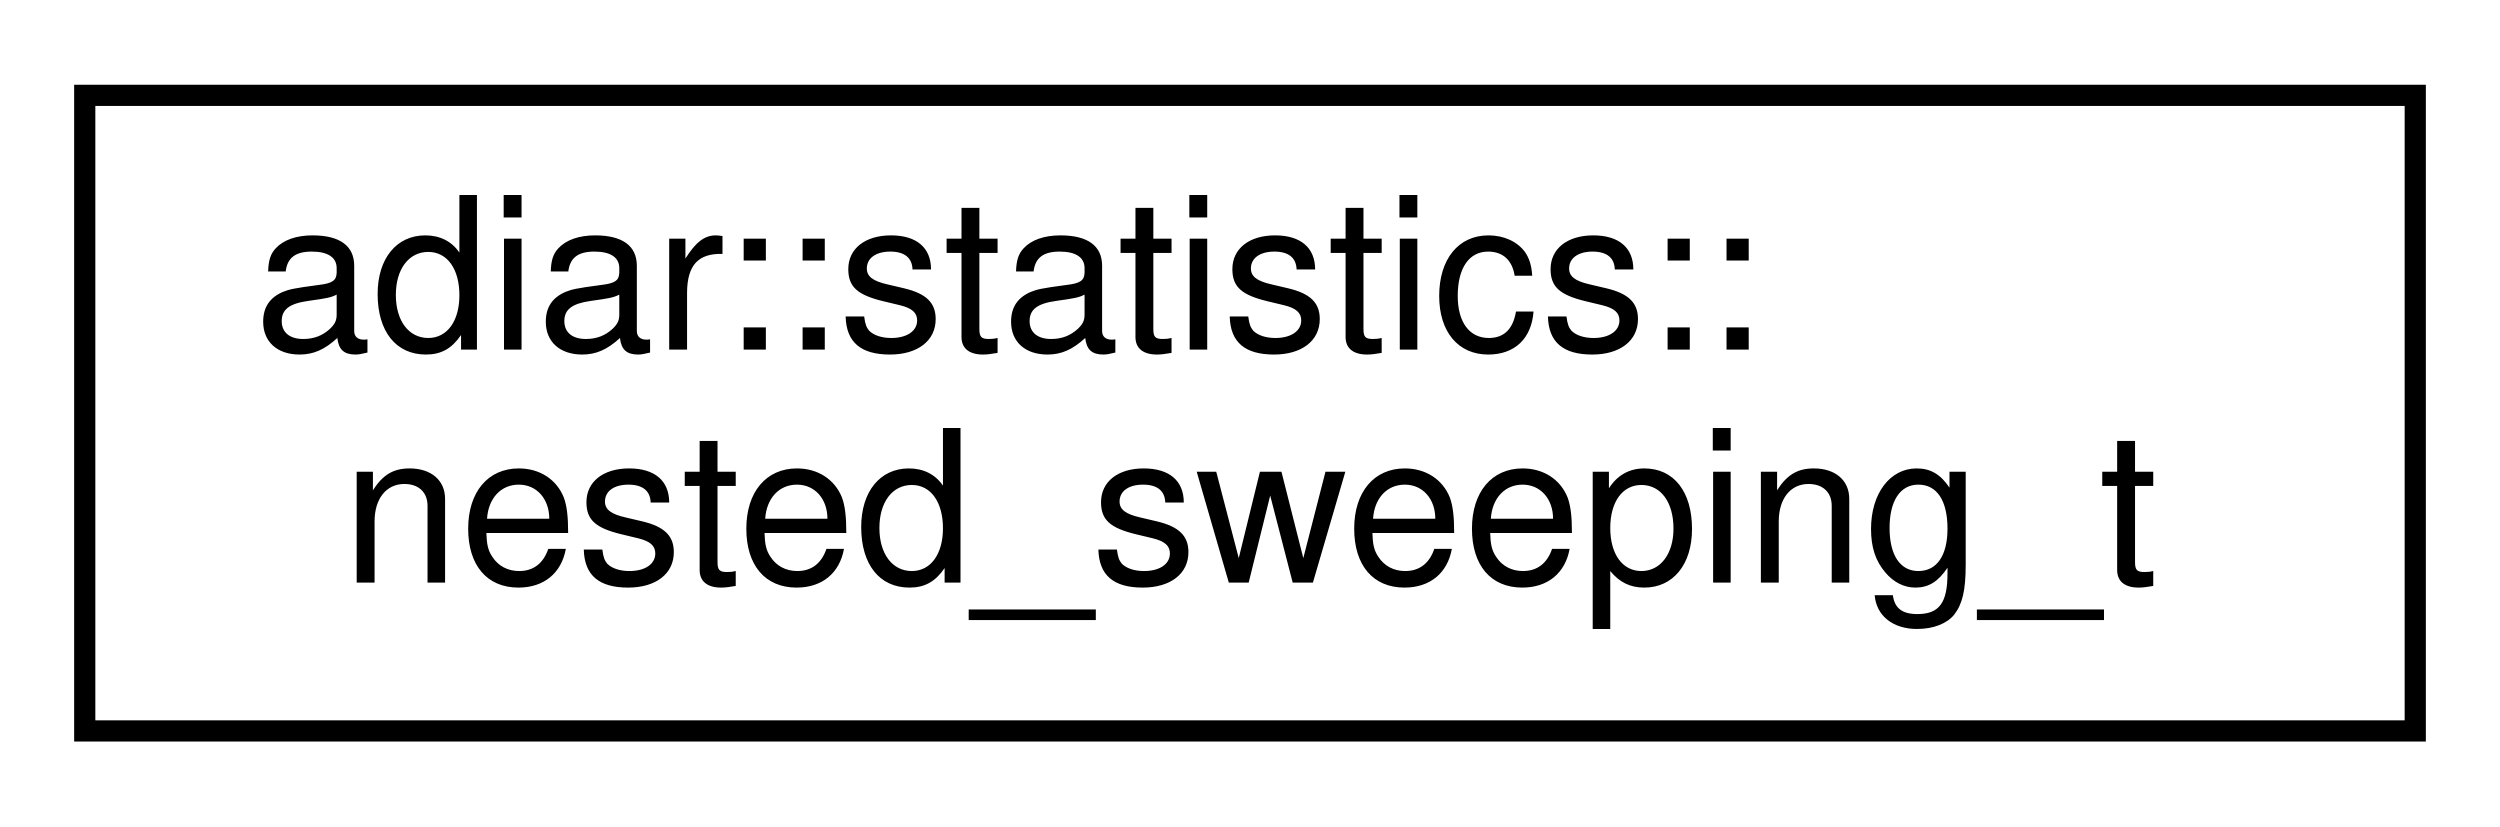
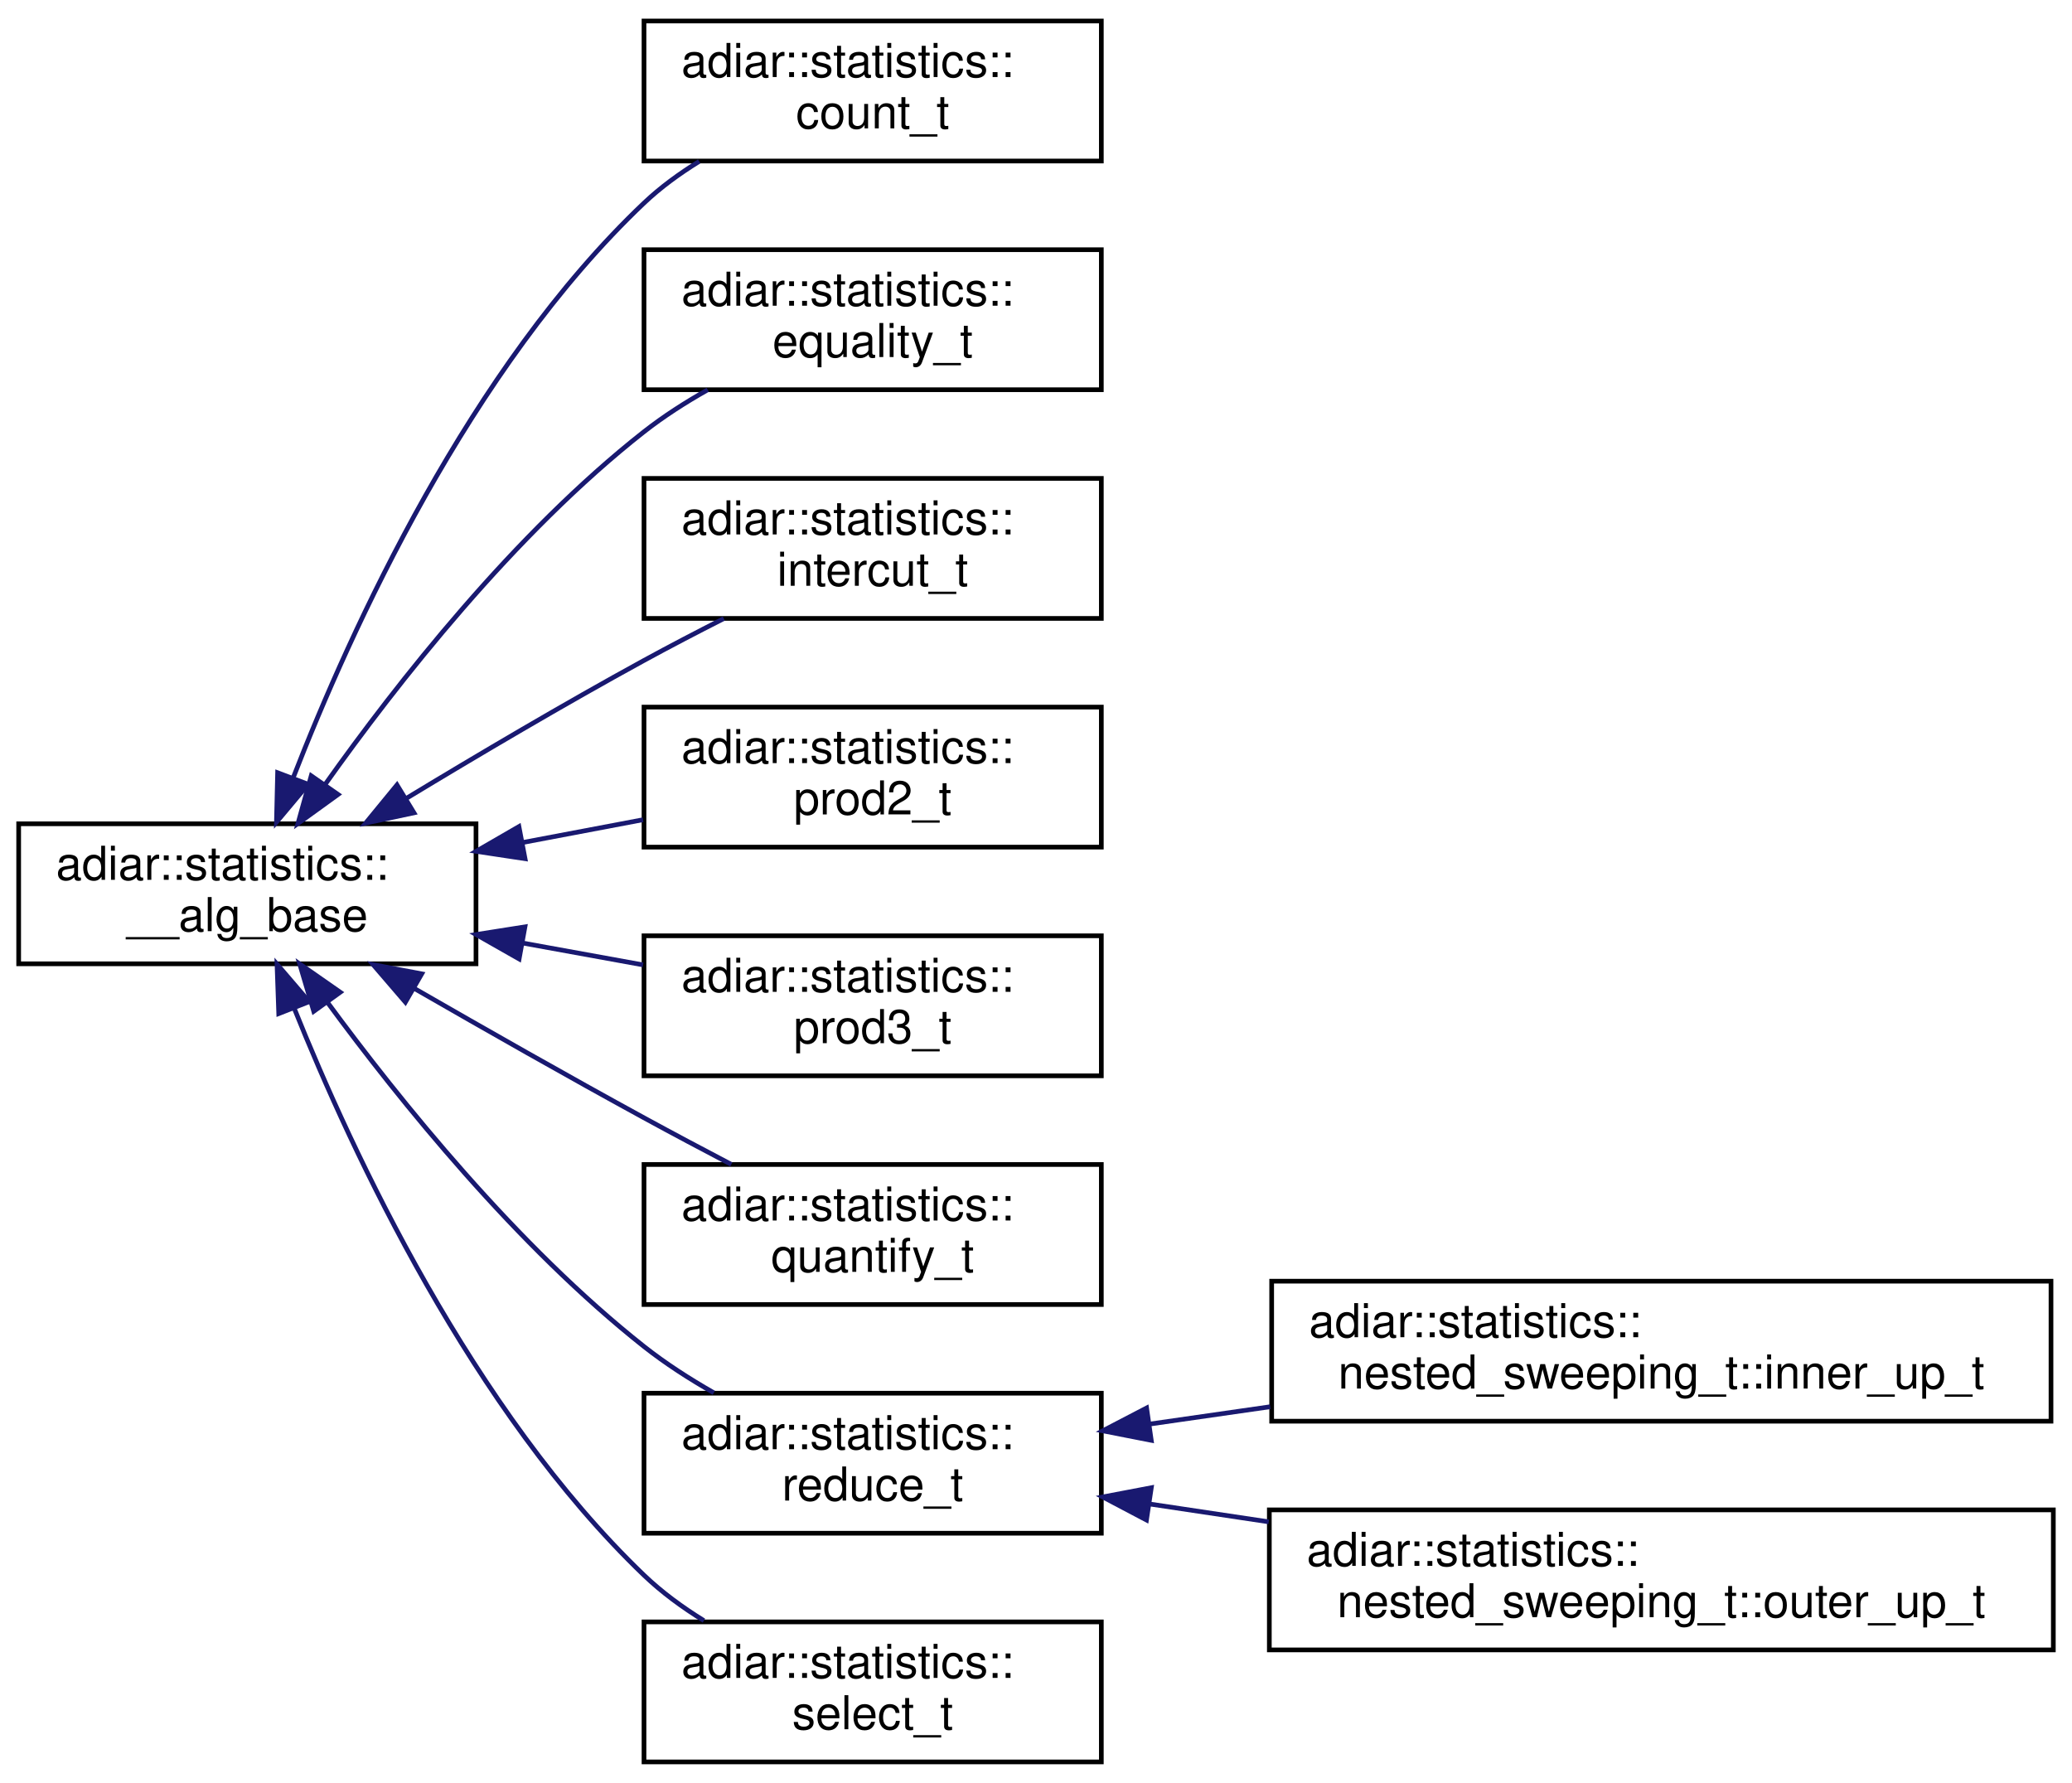
- <svg xmlns="http://www.w3.org/2000/svg" xmlns:xlink="http://www.w3.org/1999/xlink" width="118pt" height="39pt" viewBox="0.00 0.00 118.00 39.00">
-   <g id="graph0" class="graph" transform="scale(1 1) rotate(0) translate(4 35)">
+ <svg xmlns="http://www.w3.org/2000/svg" xmlns:xlink="http://www.w3.org/1999/xlink" width="444pt" height="382pt" viewBox="0.00 0.00 444.00 382.00">
+   <g id="graph0" class="graph" transform="scale(1 1) rotate(0) translate(4 378)">
    <g id="node1" class="node">
      <g id="a_node1">
-         <a xlink:href="structadiar_1_1statistics_1_1nested__sweeping__t.html" target="_top" xlink:title="Nested Sweeping statistics.">
-           <polygon fill="none" stroke="black" points="0,-0.5 0,-30.5 110,-30.5 110,-0.5 0,-0.5" />
-           <text text-anchor="start" x="8" y="-18.5" font-family="Helvetica,sans-Serif" font-size="10.00">adiar::statistics::</text>
-           <text text-anchor="middle" x="55" y="-7.5" font-family="Helvetica,sans-Serif" font-size="10.00">nested_sweeping_t</text>
+         <a xlink:href="structadiar_1_1statistics_1_1____alg__base.html" target="_top" xlink:title="Common statistics for all algorithms.">
+           <polygon fill="none" stroke="black" points="0,-171.5 0,-201.5 98,-201.5 98,-171.5 0,-171.5" />
+           <text text-anchor="start" x="8" y="-189.5" font-family="Helvetica,sans-Serif" font-size="10.00">adiar::statistics::</text>
+           <text text-anchor="middle" x="49" y="-178.5" font-family="Helvetica,sans-Serif" font-size="10.00">__alg_base</text>
        </a>
      </g>
    </g>
+     <g id="node2" class="node">
+       <g id="a_node2">
+         <a xlink:href="structadiar_1_1statistics_1_1count__t.html" target="_top" xlink:title="Counting algorithm statistics.">
+           <polygon fill="none" stroke="black" points="134,-343.5 134,-373.5 232,-373.5 232,-343.5 134,-343.5" />
+           <text text-anchor="start" x="142" y="-361.5" font-family="Helvetica,sans-Serif" font-size="10.00">adiar::statistics::</text>
+           <text text-anchor="middle" x="183" y="-350.5" font-family="Helvetica,sans-Serif" font-size="10.00">count_t</text>
+         </a>
+       </g>
+     </g>
+     <g id="edge1" class="edge">
+       <path fill="none" stroke="midnightblue" d="M58.82,-211.35C71.26,-243.36 96.67,-299.09 134,-334.5 137.51,-337.83 141.58,-340.8 145.83,-343.42" />
+       <polygon fill="midnightblue" stroke="midnightblue" points="62.04,-209.97 55.24,-201.85 55.49,-212.44 62.04,-209.97" />
+     </g>
+     <g id="node3" class="node">
+       <g id="a_node3">
+         <a xlink:href="structadiar_1_1statistics_1_1equality__t.html" target="_top" xlink:title="Equality Checking algorithm statistics.">
+           <polygon fill="none" stroke="black" points="134,-294.5 134,-324.5 232,-324.5 232,-294.5 134,-294.5" />
+           <text text-anchor="start" x="142" y="-312.5" font-family="Helvetica,sans-Serif" font-size="10.00">adiar::statistics::</text>
+           <text text-anchor="middle" x="183" y="-301.5" font-family="Helvetica,sans-Serif" font-size="10.00">equality_t</text>
+         </a>
+       </g>
+     </g>
+     <g id="edge2" class="edge">
+       <path fill="none" stroke="midnightblue" d="M65.64,-209.89C81.05,-231.59 106.26,-263.73 134,-285.5 138.18,-288.78 142.87,-291.79 147.65,-294.48" />
+       <polygon fill="midnightblue" stroke="midnightblue" points="68.44,-207.78 59.85,-201.57 62.69,-211.78 68.44,-207.78" />
+     </g>
+     <g id="node4" class="node">
+       <g id="a_node4">
+         <a xlink:href="structadiar_1_1statistics_1_1intercut__t.html" target="_top" xlink:title="Intercut algorithm statistics.">
+           <polygon fill="none" stroke="black" points="134,-245.5 134,-275.5 232,-275.5 232,-245.5 134,-245.5" />
+           <text text-anchor="start" x="142" y="-263.5" font-family="Helvetica,sans-Serif" font-size="10.00">adiar::statistics::</text>
+           <text text-anchor="middle" x="183" y="-252.5" font-family="Helvetica,sans-Serif" font-size="10.00">intercut_t</text>
+         </a>
+       </g>
+     </g>
+     <g id="edge3" class="edge">
+       <path fill="none" stroke="midnightblue" d="M82.98,-206.89C98.34,-216.19 116.95,-227.18 134,-236.5 139.48,-239.49 145.38,-242.57 151.1,-245.47" />
+       <polygon fill="midnightblue" stroke="midnightblue" points="84.71,-203.85 74.35,-201.64 81.07,-209.83 84.71,-203.85" />
+     </g>
+     <g id="node5" class="node">
+       <g id="a_node5">
+         <a xlink:href="structadiar_1_1statistics_1_1prod2__t.html" target="_top" xlink:title="2-ary Product Construction algorithm statistics.">
+           <polygon fill="none" stroke="black" points="134,-196.5 134,-226.5 232,-226.5 232,-196.5 134,-196.5" />
+           <text text-anchor="start" x="142" y="-214.5" font-family="Helvetica,sans-Serif" font-size="10.00">adiar::statistics::</text>
+           <text text-anchor="middle" x="183" y="-203.5" font-family="Helvetica,sans-Serif" font-size="10.00">prod2_t</text>
+         </a>
+       </g>
+     </g>
+     <g id="edge4" class="edge">
+       <path fill="none" stroke="midnightblue" d="M108.01,-197.49C116.62,-199.12 125.41,-200.78 133.79,-202.37" />
+       <polygon fill="midnightblue" stroke="midnightblue" points="108.51,-194.02 98.03,-195.6 107.2,-200.9 108.51,-194.02" />
+     </g>
+     <g id="node6" class="node">
+       <g id="a_node6">
+         <a xlink:href="structadiar_1_1statistics_1_1prod3__t.html" target="_top" xlink:title="3-ary Product Construction algorithm statistics.">
+           <polygon fill="none" stroke="black" points="134,-147.5 134,-177.5 232,-177.5 232,-147.5 134,-147.5" />
+           <text text-anchor="start" x="142" y="-165.5" font-family="Helvetica,sans-Serif" font-size="10.00">adiar::statistics::</text>
+           <text text-anchor="middle" x="183" y="-154.5" font-family="Helvetica,sans-Serif" font-size="10.00">prod3_t</text>
+         </a>
+       </g>
+     </g>
+     <g id="edge5" class="edge">
+       <path fill="none" stroke="midnightblue" d="M108.01,-175.95C116.62,-174.39 125.41,-172.79 133.79,-171.27" />
+       <polygon fill="midnightblue" stroke="midnightblue" points="107.24,-172.54 98.03,-177.77 108.49,-179.42 107.24,-172.54" />
+     </g>
+     <g id="node7" class="node">
+       <g id="a_node7">
+         <a xlink:href="structadiar_1_1statistics_1_1quantify__t.html" target="_top" xlink:title="Quantification algorithm statistics.">
+           <polygon fill="none" stroke="black" points="134,-98.5 134,-128.5 232,-128.5 232,-98.5 134,-98.5" />
+           <text text-anchor="start" x="142" y="-116.5" font-family="Helvetica,sans-Serif" font-size="10.00">adiar::statistics::</text>
+           <text text-anchor="middle" x="183" y="-105.5" font-family="Helvetica,sans-Serif" font-size="10.00">quantify_t</text>
+         </a>
+       </g>
+     </g>
+     <g id="edge6" class="edge">
+       <path fill="none" stroke="midnightblue" d="M84.92,-166.14C99.95,-157.49 117.76,-147.36 134,-138.5 140.02,-135.21 146.51,-131.77 152.71,-128.52" />
+       <polygon fill="midnightblue" stroke="midnightblue" points="82.87,-163.28 75.96,-171.32 86.37,-169.35 82.87,-163.28" />
+     </g>
+     <g id="node8" class="node">
+       <g id="a_node8">
+         <a xlink:href="structadiar_1_1statistics_1_1reduce__t.html" target="_top" xlink:title="Reduce algorithm statistics.">
+           <polygon fill="none" stroke="black" points="134,-49.5 134,-79.5 232,-79.5 232,-49.5 134,-49.5" />
+           <text text-anchor="start" x="142" y="-67.5" font-family="Helvetica,sans-Serif" font-size="10.00">adiar::statistics::</text>
+           <text text-anchor="middle" x="183" y="-56.5" font-family="Helvetica,sans-Serif" font-size="10.00">reduce_t</text>
+         </a>
+       </g>
+     </g>
+     <g id="edge7" class="edge">
+       <path fill="none" stroke="midnightblue" d="M66.09,-163.35C81.64,-142.18 106.81,-110.98 134,-89.5 138.57,-85.89 143.74,-82.56 148.96,-79.59" />
+       <polygon fill="midnightblue" stroke="midnightblue" points="63.23,-161.32 60.22,-171.47 68.91,-165.41 63.23,-161.32" />
+     </g>
+     <g id="node11" class="node">
+       <g id="a_node11">
+         <a xlink:href="structadiar_1_1statistics_1_1select__t.html" target="_top" xlink:title="Select algorithm statistics.">
+           <polygon fill="none" stroke="black" points="134,-0.5 134,-30.5 232,-30.5 232,-0.5 134,-0.5" />
+           <text text-anchor="start" x="142" y="-18.5" font-family="Helvetica,sans-Serif" font-size="10.00">adiar::statistics::</text>
+           <text text-anchor="middle" x="183" y="-7.5" font-family="Helvetica,sans-Serif" font-size="10.00">select_t</text>
+         </a>
+       </g>
+     </g>
+     <g id="edge10" class="edge">
+       <path fill="none" stroke="midnightblue" d="M59,-162.08C71.62,-130.61 97.24,-75.75 134,-40.5 137.8,-36.86 142.23,-33.61 146.84,-30.77" />
+       <polygon fill="midnightblue" stroke="midnightblue" points="55.73,-160.83 55.36,-171.42 62.25,-163.38 55.73,-160.83" />
+     </g>
+     <g id="node9" class="node">
+       <g id="a_node9">
+         <a xlink:href="structadiar_1_1statistics_1_1nested__sweeping__t_1_1inner__up__t.html" target="_top" xlink:title="Inner Up Sweep(s)">
+           <polygon fill="none" stroke="black" points="268.5,-73.5 268.5,-103.5 435.5,-103.5 435.5,-73.5 268.5,-73.5" />
+           <text text-anchor="start" x="276.5" y="-91.5" font-family="Helvetica,sans-Serif" font-size="10.00">adiar::statistics::</text>
+           <text text-anchor="middle" x="352" y="-80.5" font-family="Helvetica,sans-Serif" font-size="10.00">nested_sweeping_t::inner_up_t</text>
+         </a>
+       </g>
+     </g>
+     <g id="edge8" class="edge">
+       <path fill="none" stroke="midnightblue" d="M242.31,-72.88C250.69,-74.08 259.45,-75.34 268.19,-76.6" />
+       <polygon fill="midnightblue" stroke="midnightblue" points="242.7,-69.4 232.3,-71.44 241.7,-76.33 242.7,-69.4" />
+     </g>
+     <g id="node10" class="node">
+       <g id="a_node10">
+         <a xlink:href="structadiar_1_1statistics_1_1nested__sweeping__t_1_1outer__up__t.html" target="_top" xlink:title="Outer Reduce Sweep.">
+           <polygon fill="none" stroke="black" points="268,-24.5 268,-54.5 436,-54.5 436,-24.5 268,-24.5" />
+           <text text-anchor="start" x="276" y="-42.5" font-family="Helvetica,sans-Serif" font-size="10.00">adiar::statistics::</text>
+           <text text-anchor="middle" x="352" y="-31.5" font-family="Helvetica,sans-Serif" font-size="10.00">nested_sweeping_t::outer_up_t</text>
+         </a>
+       </g>
+     </g>
+     <g id="edge9" class="edge">
+       <path fill="none" stroke="midnightblue" d="M242.23,-55.78C250.53,-54.54 259.21,-53.24 267.87,-51.94" />
+       <polygon fill="midnightblue" stroke="midnightblue" points="241.67,-52.33 232.3,-57.27 242.71,-59.25 241.67,-52.33" />
+     </g>
  </g>
</svg>
